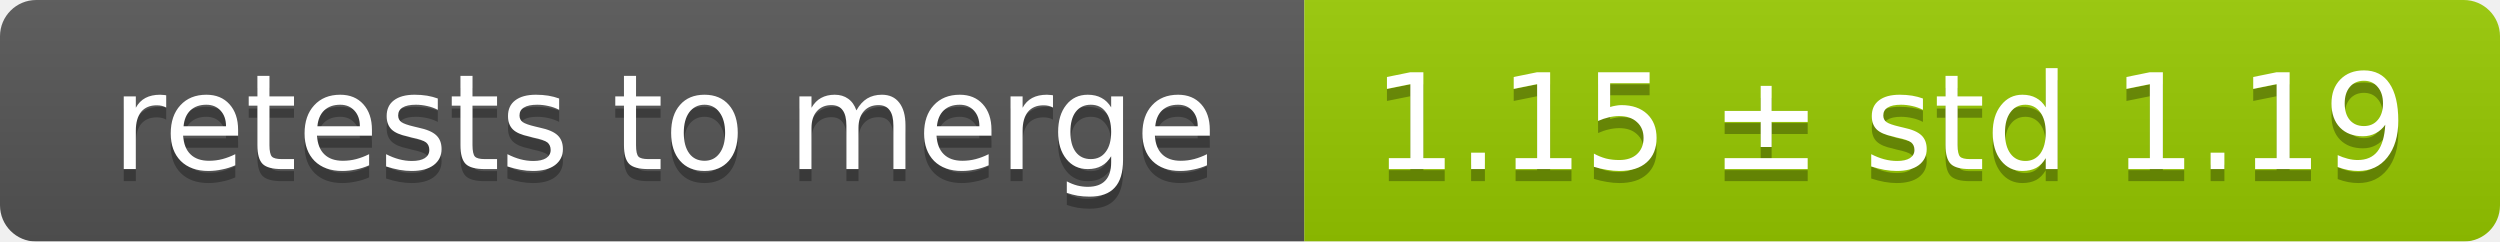
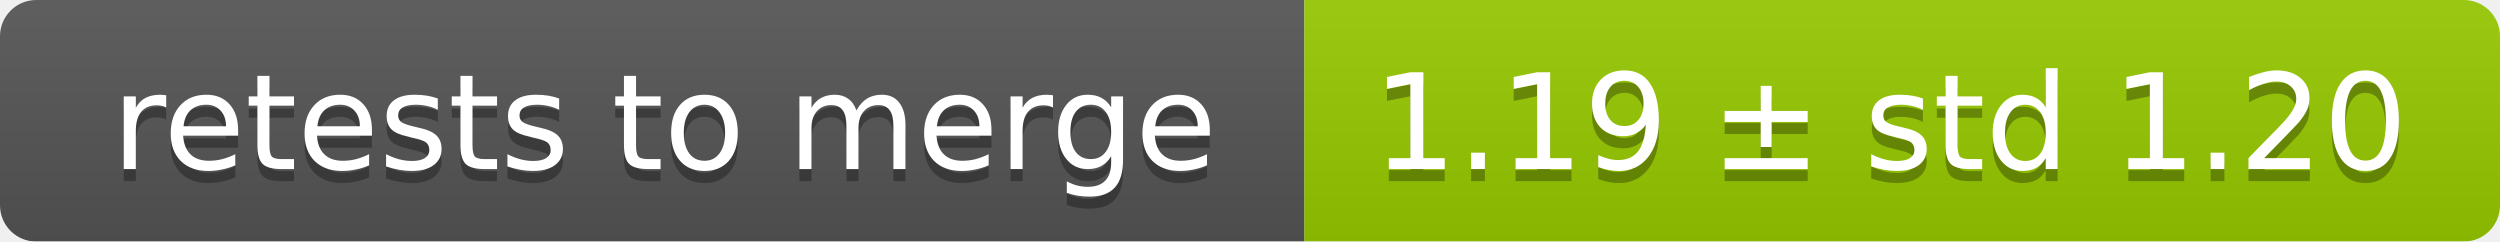
<svg xmlns="http://www.w3.org/2000/svg" width="207" height="20">
  <linearGradient id="smooth" x2="0" y2="100%">
    <stop offset="0" stop-color="#bbb" stop-opacity=".1" />
    <stop offset="1" stop-opacity=".1" />
  </linearGradient>
  <mask id="round">
    <rect width="207" height="20" rx="3" fill="#fff" />
  </mask>
  <g mask="url(#round)">
    <rect width="108" height="20" fill="#555" />
    <rect x="108" width="99" height="20" fill="#97ca00" />
    <rect width="207" height="20" fill="url(#smooth)" />
  </g>
  <g fill="#fff" text-anchor="middle" font-family="DejaVu Sans,Verdana,Geneva,sans-serif" font-size="11">
    <text x="55" y="15" fill="#010101" fill-opacity=".3">retests to merge</text>
    <text x="55" y="14">retests to merge</text>
-     <text x="156.5" y="15" fill="#010101" fill-opacity=".3">1.15 ± std 1.19</text>
-     <text x="156.5" y="14">1.15 ± std 1.19</text>
+     <text x="156.5" y="15" fill="#010101" fill-opacity=".3">1.19 ± std 1.20</text>
+     <text x="156.5" y="14">1.19 ± std 1.20</text>
  </g>
</svg>
